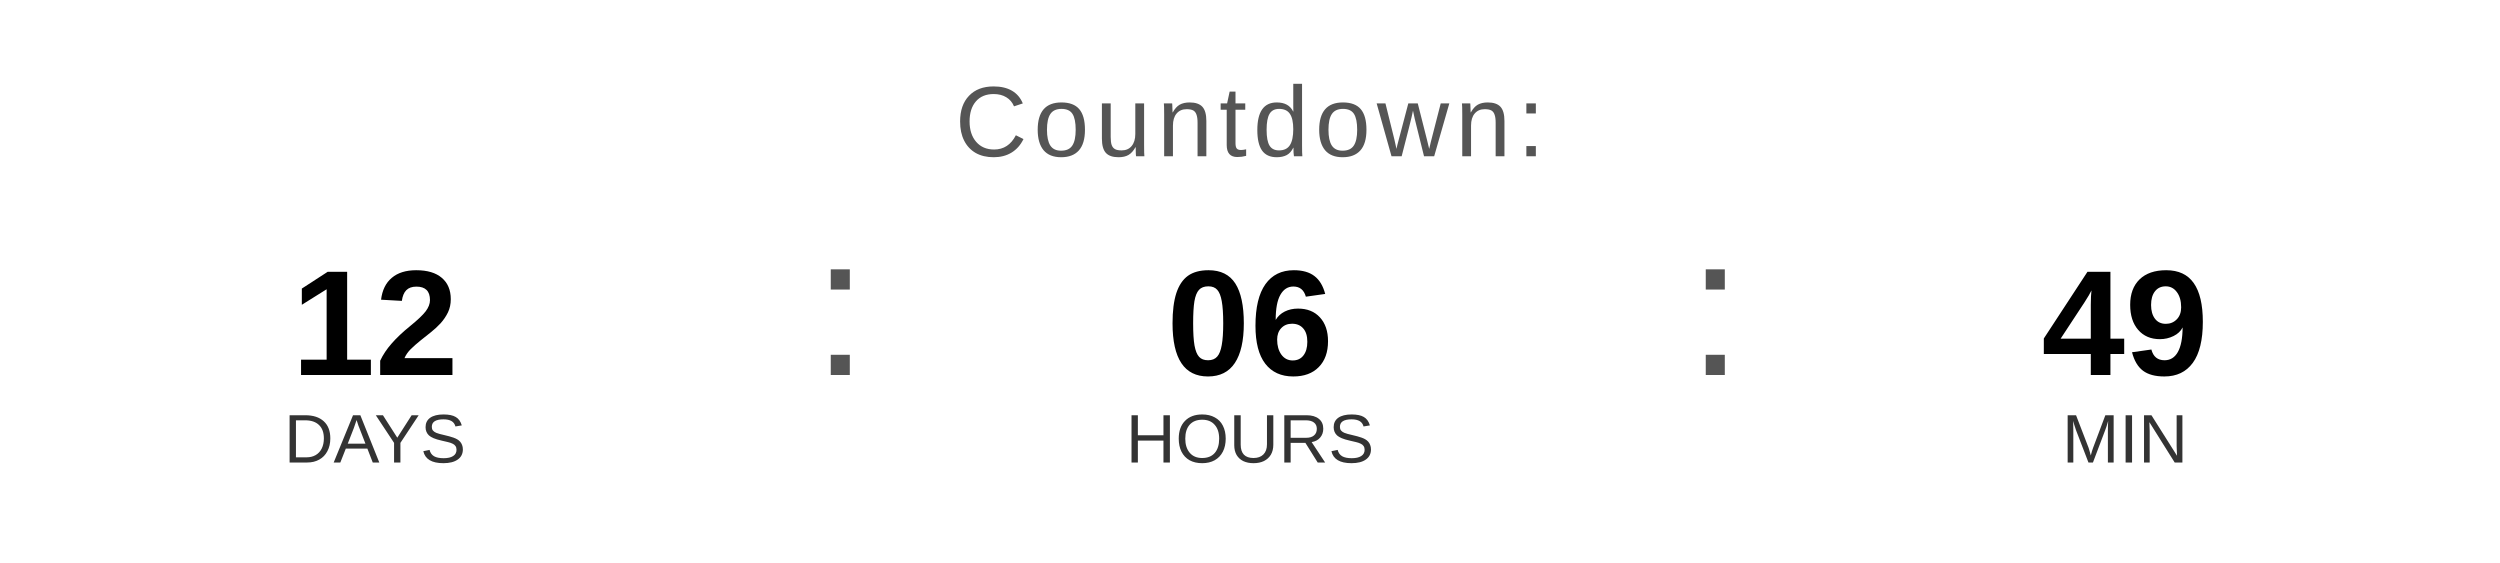
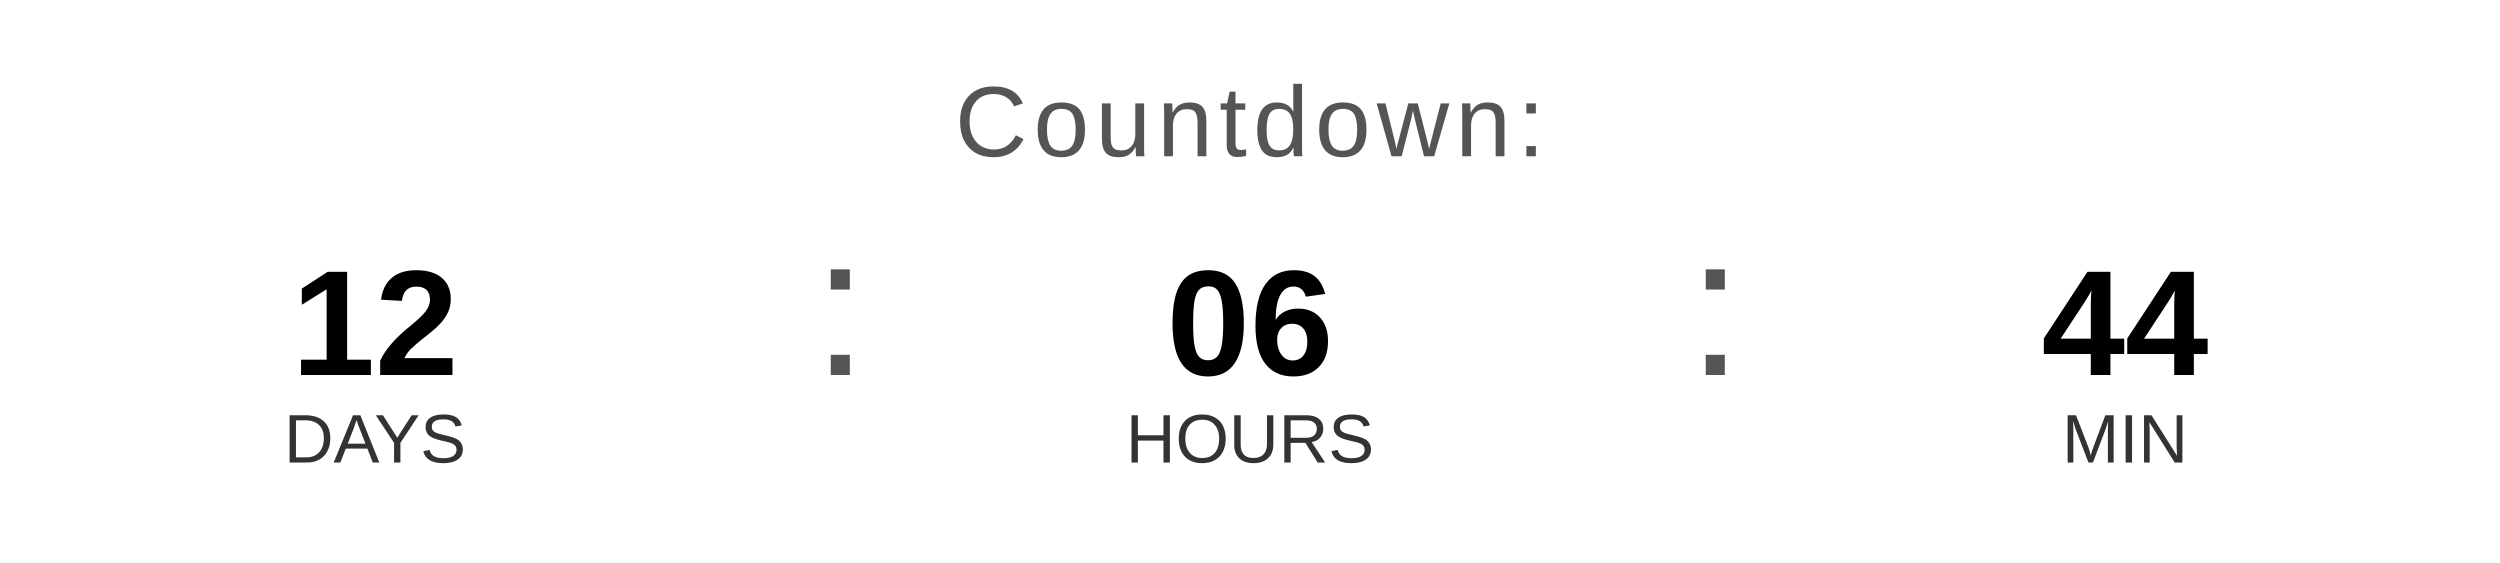
<svg xmlns="http://www.w3.org/2000/svg" width="400" height="90" viewBox="0 0 400 90">
  <text x="200" y="25" font-family="Arial, Helvetica, sans-serif" font-size="16" fill="#555555" text-anchor="middle" letter-spacing="1">
    Countdown:
  </text>
  <text x="60" y="60" font-family="Arial, Helvetica, sans-serif" font-size="24" font-weight="bold" fill="#000000" text-anchor="middle">12</text>
  <text x="60" y="74" font-family="Arial, Helvetica, sans-serif" font-size="11" fill="#333333" text-anchor="middle">DAYS</text>
  <text x="130" y="60" font-family="Arial, sans-serif" font-size="32" fill="#555555">:</text>
  <text x="200" y="60" font-family="Arial, Helvetica, sans-serif" font-size="24" font-weight="bold" fill="#000000" text-anchor="middle">06</text>
  <text x="200" y="74" font-family="Arial, Helvetica, sans-serif" font-size="11" fill="#333333" text-anchor="middle">HOURS</text>
  <text x="270" y="60" font-family="Arial, sans-serif" font-size="32" fill="#555555">:</text>
-   <text x="340" y="60" font-family="Arial, Helvetica, sans-serif" font-size="24" font-weight="bold" fill="#000000" text-anchor="middle">49</text>
+   <text x="340" y="60" font-family="Arial, Helvetica, sans-serif" font-size="24" font-weight="bold" fill="#000000" text-anchor="middle">44</text>
  <text x="340" y="74" font-family="Arial, Helvetica, sans-serif" font-size="11" fill="#333333" text-anchor="middle">MIN</text>
</svg>
